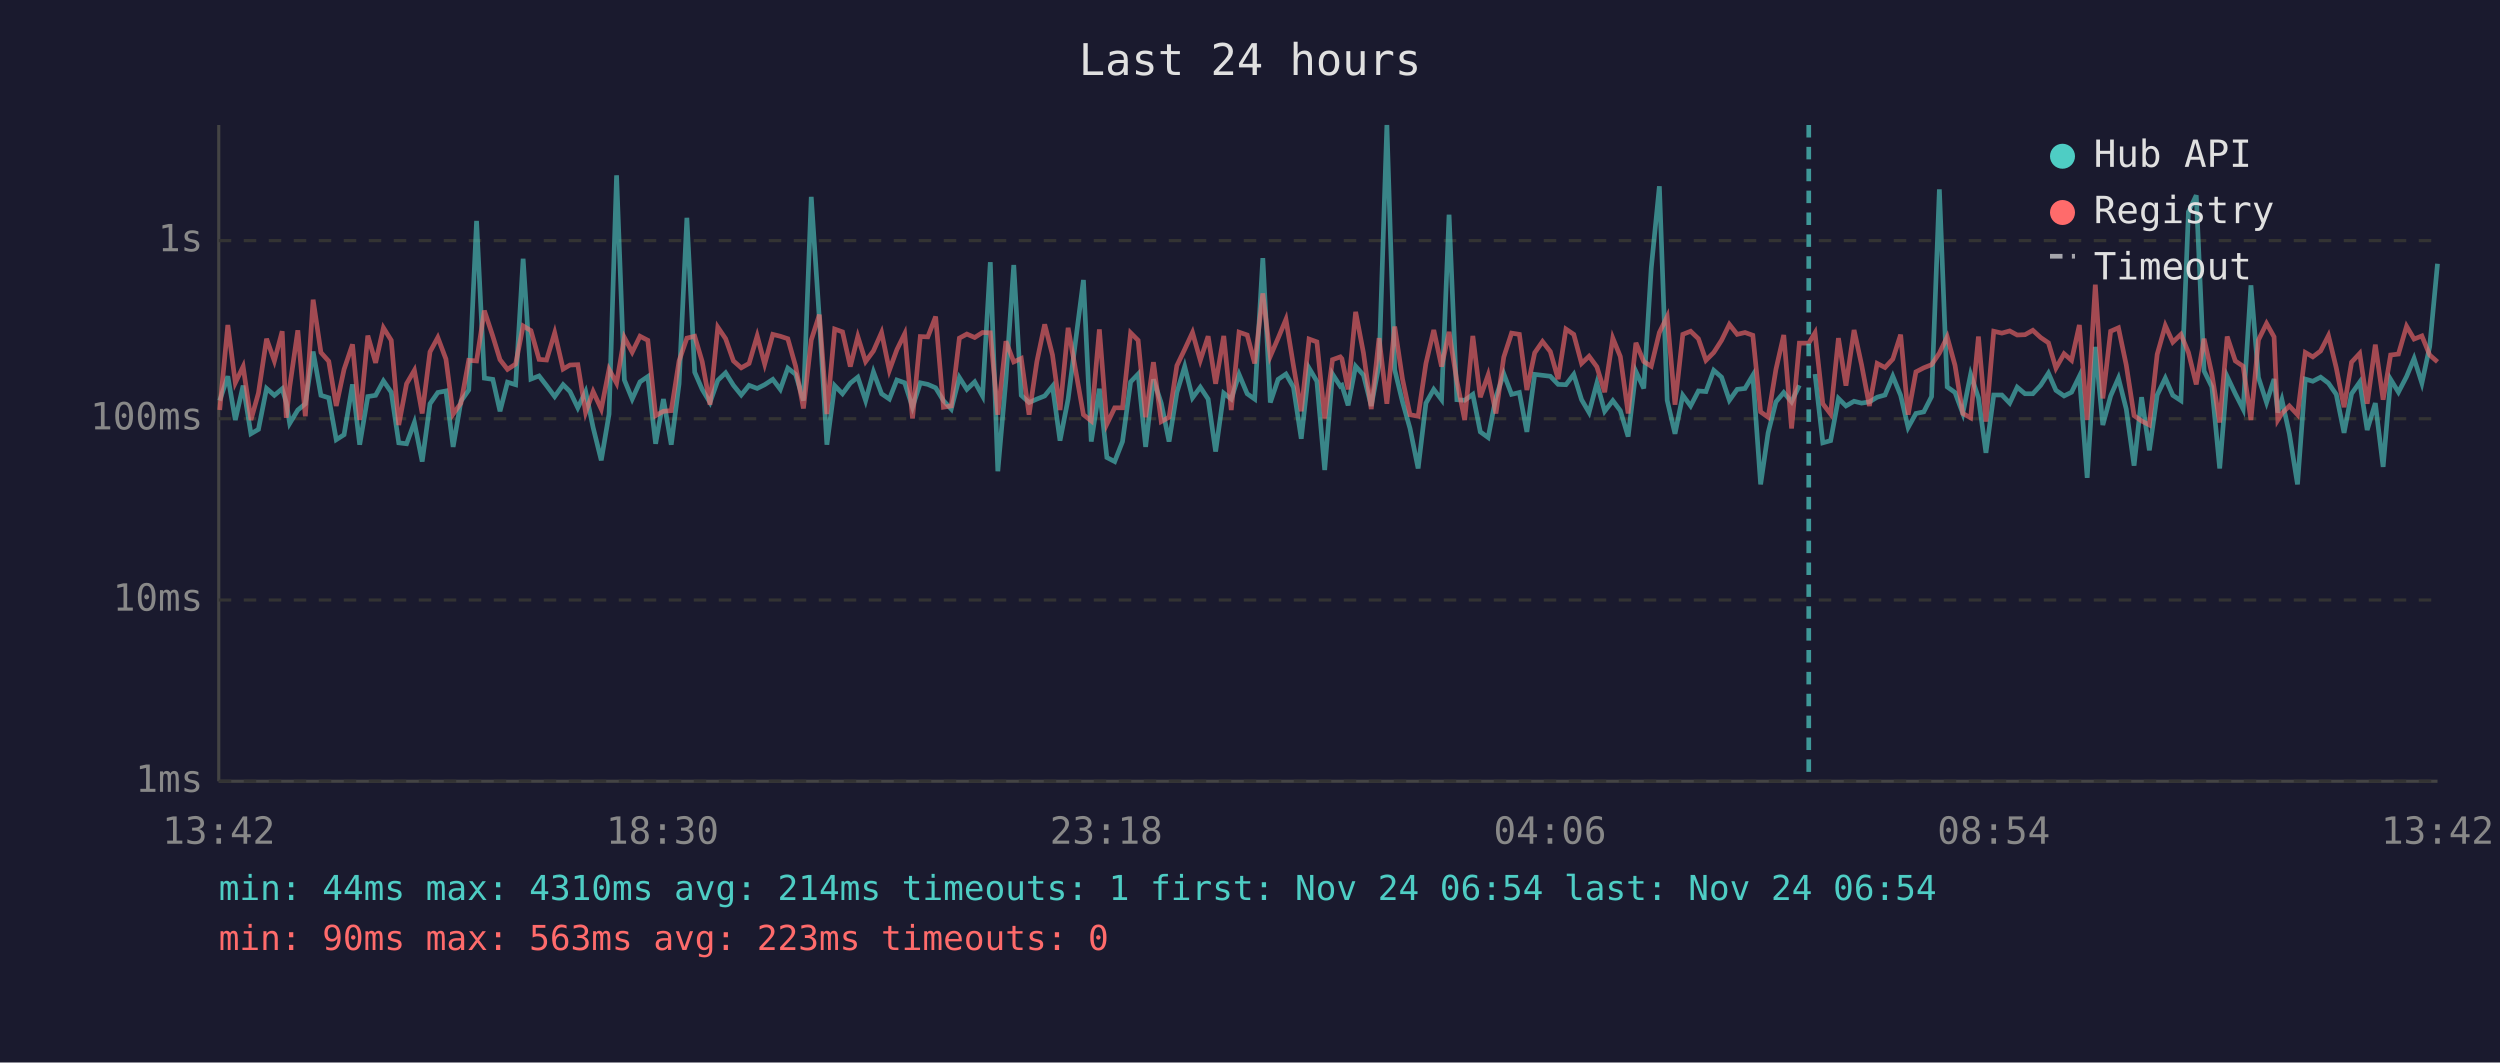
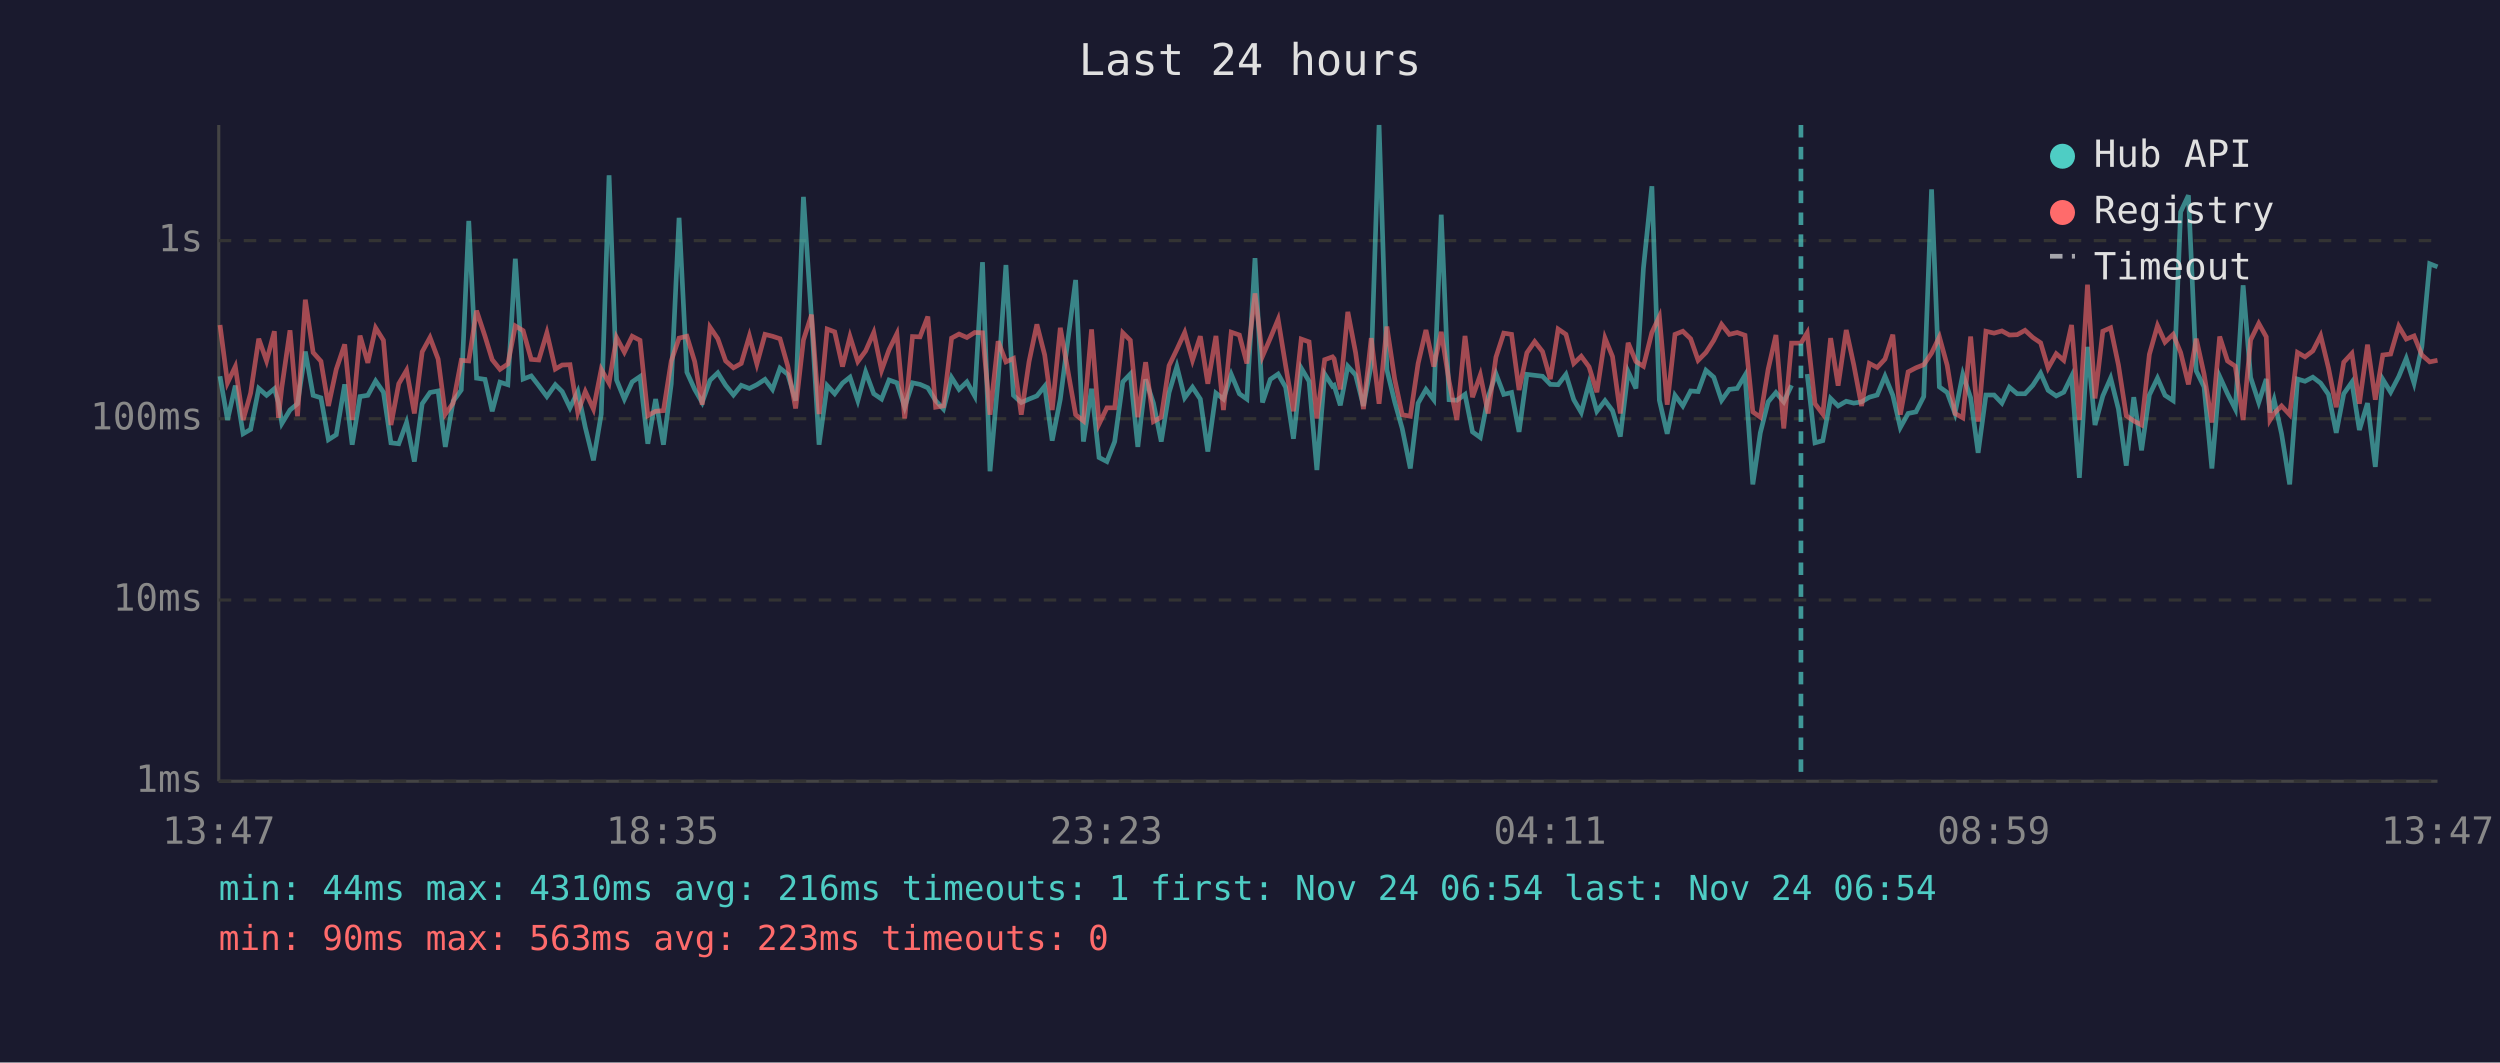
<svg xmlns="http://www.w3.org/2000/svg" viewBox="0 0 800 340" font-family="monospace" font-size="12">
  <rect width="800" height="340" fill="#1a1a2e" />
  <text x="400" y="24" fill="#e0e0e0" font-size="14" text-anchor="middle">Last 24 hours</text>
  <line x1="70" y1="40" x2="70" y2="250" stroke="#444" stroke-width="1" />
  <line x1="70" y1="250" x2="780" y2="250" stroke="#444" stroke-width="1" />
  <line x1="70" y1="250" x2="780" y2="250" stroke="#333" stroke-width="1" stroke-dasharray="4" />
  <text x="65" y="250" fill="#888" text-anchor="end" dominant-baseline="middle">1ms</text>
  <line x1="70" y1="192" x2="780" y2="192" stroke="#333" stroke-width="1" stroke-dasharray="4" />
  <text x="65" y="192" fill="#888" text-anchor="end" dominant-baseline="middle">10ms</text>
  <line x1="70" y1="134" x2="780" y2="134" stroke="#333" stroke-width="1" stroke-dasharray="4" />
  <text x="65" y="134" fill="#888" text-anchor="end" dominant-baseline="middle">100ms</text>
  <line x1="70" y1="77" x2="780" y2="77" stroke="#333" stroke-width="1" stroke-dasharray="4" />
  <text x="65" y="77" fill="#888" text-anchor="end" dominant-baseline="middle">1s</text>
-   <text x="70" y="270" fill="#888" text-anchor="middle">13:42</text>
-   <text x="212" y="270" fill="#888" text-anchor="middle">18:30</text>
-   <text x="354" y="270" fill="#888" text-anchor="middle">23:18</text>
-   <text x="496" y="270" fill="#888" text-anchor="middle">04:06</text>
-   <text x="638" y="270" fill="#888" text-anchor="middle">08:54</text>
-   <text x="780" y="270" fill="#888" text-anchor="middle">13:42</text>
-   <polyline points="70.3,128.2 72.9,120.4 75.3,134.4 77.8,123.4 80.3,138.8 82.7,137.4 85.3,124.3 87.8,126.5 90.3,124.4 91.6,128.8 92.7,135.5 95.3,131.2 97.7,129.2 100.2,112.5 102.7,126.5 105.2,127.3 107.6,140.7 110.1,139.1 112.8,123.0 115.1,142.3 117.7,126.9 120.2,126.5 122.7,121.9 125.2,125.5 127.6,141.7 130.1,142.0 132.6,135.2 135.1,147.7 137.6,129.2 140.1,125.6 142.7,125.1 145.0,143.0 147.5,128.4 150.0,124.8 152.5,70.7 155.0,121.0 157.7,121.4 160.0,131.6 162.4,122.3 165.0,123.1 167.4,82.8 169.9,121.3 172.5,120.3 174.9,123.4 177.5,126.9 180.2,123.1 182.4,125.3 184.9,130.5 187.4,125.3 189.8,136.8 192.4,147.3 194.9,132.5 197.3,56.1 199.8,121.6 202.3,127.7 204.8,122.2 207.3,120.5 209.8,142.0 212.3,127.7 214.8,142.3 217.3,122.8 219.8,69.7 222.3,119.1 224.7,124.6 227.2,128.8 229.7,121.7 232.2,119.3 234.7,123.3 237.2,126.4 239.7,123.3 242.3,124.3 244.7,123.1 247.3,121.4 249.7,124.6 252.1,117.8 254.6,119.8 257.1,128.2 259.6,63.0 262.2,102.2 264.6,142.3 267.1,123.4 269.6,126.0 272.1,122.6 274.5,120.7 277.0,128.2 279.5,119.0 282.1,126.0 284.6,127.7 287.0,121.6 289.5,122.5 292.0,130.3 294.5,122.5 296.9,123.0 299.4,124.1 301.9,128.2 304.4,130.9 307.0,120.8 309.4,124.6 311.9,122.2 314.4,126.7 316.9,83.9 319.3,150.8 321.9,121.4 324.4,84.8 326.8,126.5 329.3,128.8 331.8,127.7 334.3,126.7 336.8,123.6 339.2,141.0 341.8,127.7 346.7,89.6 349.2,141.3 351.8,124.4 354.2,146.4 356.7,147.7 359.2,141.3 361.8,122.2 364.2,119.7 366.6,143.0 369.1,121.4 371.6,129.0 374.1,141.3 376.6,125.6 379.1,117.3 381.6,127.3 384.1,123.9 386.6,127.7 389.0,144.5 391.6,125.8 394.0,127.7 396.5,119.8 399.1,126.0 401.5,127.7 404.1,82.6 406.5,128.8 409.0,121.4 411.5,119.7 413.9,123.9 416.4,140.4 418.9,117.8 421.4,122.0 423.9,150.4 426.4,119.7 428.9,123.6 429.4,123.3 431.4,129.7 433.8,117.2 436.3,120.0 438.8,129.9 441.3,116.7 443.8,40.0 446.3,118.3 448.8,128.6 451.2,137.1 453.8,149.9 456.3,129.0 458.8,124.6 461.3,127.9 463.7,68.7 466.2,127.9 468.7,128.1 471.3,126.2 473.7,138.2 476.2,140.0 478.7,127.1 481.2,119.6 483.7,126.2 486.2,125.6 488.6,138.2 491.1,119.8 493.6,120.1 496.1,120.4 498.6,123.0 501.1,123.1 503.6,119.8 506.1,127.9 508.5,132.0 511.0,122.6 513.5,131.6 516.1,128.2 518.5,131.4 521.0,139.7 523.5,118.9 526.0,124.3 528.4,85.8 531.0,59.6 533.5,128.1 536.0,138.8 538.5,126.5 541.0,129.9 543.5,125.1 545.9,125.3 548.4,118.5 550.9,120.7 553.4,128.1 555.9,124.6 558.4,124.3 560.9,120.1 563.4,155.0 565.8,138.5 568.3,128.6 570.8,125.6 573.3,128.6 575.8,123.3" fill="none" stroke="#4ecdc4" stroke-width="1.5" opacity="0.6" />
-   <polyline points="580.8,119.7 583.3,141.7 585.8,141.0 588.3,127.5 590.7,129.9 593.3,128.4 595.7,129.0 598.2,128.6 600.7,127.1 603.2,126.4 605.7,120.4 608.2,126.5 610.6,136.8 613.1,132.3 615.6,131.8 618.1,126.9 620.6,60.6 623.1,123.8 625.6,125.6 628.1,132.3 630.6,119.8 633.1,127.3 635.5,144.9 638.0,126.4 640.6,126.4 643.1,129.0 645.5,123.9 648.0,126.0 650.5,126.0 653.0,123.3 655.5,119.4 657.9,124.9 660.5,126.7 662.9,125.5 665.4,120.4 667.9,152.9 670.5,111.0 672.9,136.0 675.4,126.7 677.9,121.0 680.4,130.9 682.9,149.0 685.3,127.1 687.8,144.1 690.3,126.4 692.9,121.0 695.3,126.5 697.9,128.2 700.3,67.8 702.8,62.5 705.3,118.7 707.8,123.8 710.3,149.9 712.7,120.5 715.3,126.0 717.8,130.9 720.3,91.3 722.7,120.8 725.3,128.8 727.7,121.3 728.9,132.0 730.2,127.9 732.6,138.8 735.2,155.0 737.7,121.3 740.1,122.0 742.6,120.7 745.1,122.6 747.6,126.2 750.1,138.5 752.5,126.0 755.1,122.3 757.5,137.6 760.1,129.0 762.6,149.4 765.0,121.4 767.5,125.5 770.1,120.5 772.5,114.7 775.0,122.6 777.5,110.9 780.0,84.4" fill="none" stroke="#4ecdc4" stroke-width="1.5" opacity="0.6" />
-   <polyline points="70.3,131.2 72.9,104.0 75.3,122.5 77.8,117.3 80.3,134.4 82.7,125.8 85.3,108.4 87.8,115.5 90.3,106.0 91.6,133.7 92.7,123.8 95.3,105.7 97.7,133.2 100.2,95.9 102.7,112.8 105.2,115.6 107.6,129.9 110.1,118.2 112.8,110.2 115.1,134.4 117.7,107.4 120.2,116.1 122.7,104.9 125.2,108.9 127.6,136.0 130.1,122.8 132.6,118.5 135.1,132.3 137.6,112.6 140.1,108.0 142.7,114.9 145.0,132.5 147.5,129.0 150.0,115.3 152.5,115.5 155.0,99.4 157.7,107.6 160.0,115.1 162.4,118.2 165.0,116.5 167.4,104.3 169.9,105.8 172.5,115.0 174.9,115.2 177.5,106.5 180.2,118.1 182.4,116.8 184.9,116.7 187.4,132.0 189.8,125.3 192.4,130.9 194.9,118.2 197.3,122.6 199.8,108.0 202.3,112.7 204.8,107.6 207.3,108.9 209.8,133.0 212.3,131.6 214.8,131.4 217.3,115.5 219.8,108.2 222.3,107.6 224.7,115.7 227.2,129.5 229.7,104.7 232.2,108.4 234.7,115.5 237.2,117.7 239.7,116.3 242.3,107.5 244.7,116.5 247.3,107.0 249.7,107.6 252.1,108.4 254.6,117.2 257.1,130.7 259.6,108.8 262.2,100.7 264.6,132.5 267.1,105.3 269.6,106.2 272.1,117.3 274.5,107.7 277.0,115.7 279.5,112.3 282.1,106.4 284.6,118.5 287.0,111.9 289.5,106.8 292.0,133.9 294.5,107.7 296.9,107.8 299.4,101.3 301.9,130.3 304.4,129.9 307.0,108.2 309.4,106.9 311.9,108.0 314.4,106.4 316.9,106.5 319.3,132.7 321.9,109.2 324.4,115.8 326.8,114.7 329.3,132.7 331.8,115.7 334.3,103.8 336.8,113.6 339.2,131.2 341.8,104.9 346.7,132.7 349.2,134.7 351.8,105.4 354.2,135.7 356.7,130.5 359.2,130.5 361.8,106.5 364.2,108.9 366.6,133.5 369.1,115.9 371.6,134.9 374.1,133.5 376.6,117.0 379.1,111.8 381.6,106.4 384.1,115.3 386.6,107.6 389.0,122.8 391.6,107.5 394.0,131.2 396.5,106.3 399.1,107.2 401.5,116.3 404.1,93.9 406.5,114.0 409.0,108.2 411.5,102.2 413.9,117.0 416.4,131.6 418.9,108.5 421.4,109.4 423.9,133.9 426.4,115.1 428.9,114.2 429.4,114.8 431.4,124.6 433.8,99.8 436.3,112.9 438.8,130.9 441.3,108.2 443.8,129.2 446.3,104.5 448.8,121.3 451.2,132.7 453.8,133.2 456.3,116.3 458.8,105.6 461.3,117.3 463.7,106.2 466.2,122.0 468.7,134.4 471.3,107.5 473.7,127.1 476.2,120.0 478.7,132.3 481.2,114.3 483.7,106.6 486.2,107.0 488.6,124.8 491.1,112.9 493.6,109.3 496.1,112.5 498.6,121.3 501.1,105.3 503.6,107.0 506.1,116.3 508.5,114.0 511.0,117.4 513.5,125.5 516.1,108.2 518.5,114.1 521.0,132.3 523.5,109.7 526.0,115.7 528.4,117.2 531.0,106.4 533.5,101.3 536.0,129.5 538.5,107.0 541.0,106.0 543.5,108.4 545.9,115.3 548.4,112.8 550.9,108.9 553.4,103.8 555.9,107.0 558.4,106.4 560.9,107.3 563.4,131.8 565.8,133.5 568.3,118.2 570.8,107.2 573.3,137.1 575.8,109.8 578.8,109.8 580.8,106.5 583.3,129.2 585.8,132.5 588.3,108.2 590.7,123.4 593.3,105.6 595.7,116.7 598.2,129.9 600.7,116.3 603.2,117.6 605.7,114.9 608.2,107.1 610.6,132.7 613.1,119.0 615.6,117.7 618.1,116.7 620.6,113.0 623.1,107.8 625.6,116.9 628.1,132.3 630.6,133.7 633.1,107.7 635.5,134.9 638.0,106.0 640.6,106.6 643.1,105.9 645.5,107.2 648.0,107.1 650.5,105.7 653.0,108.0 655.5,109.7 657.9,117.8 660.5,113.2 662.9,115.3 665.4,104.0 667.9,134.4 670.5,91.1 672.9,127.5 675.4,106.0 677.9,104.9 680.4,116.8 682.9,133.0 685.3,134.7 687.8,136.0 690.3,113.4 692.9,104.2 695.3,109.5 697.9,107.0 700.3,112.8 702.8,123.0 705.3,108.4 707.8,119.7 710.3,135.2 712.7,107.7 715.3,115.5 717.8,117.2 720.3,134.4 722.7,108.8 725.3,103.5 727.7,107.8 728.9,134.4 730.2,132.3 732.6,129.9 735.2,132.7 737.7,112.8 740.1,114.2 742.6,112.3 745.1,107.4 747.6,117.7 750.1,130.3 752.5,115.9 755.1,113.1 757.5,129.2 760.1,110.3 762.6,127.9 765.0,113.6 767.5,113.3 770.1,104.4 772.5,108.5 775.0,107.5 777.5,113.6 780.0,115.8" fill="none" stroke="#ff6b6b" stroke-width="1.5" opacity="0.6" />
-   <line x1="578.8" y1="40" x2="578.8" y2="250" stroke="#4ecdc4" stroke-width="1.5" stroke-dasharray="4,3" opacity="0.7" />
+   <text x="70" y="270" fill="#888" text-anchor="middle">13:47</text>
+   <text x="212" y="270" fill="#888" text-anchor="middle">18:35</text>
+   <text x="354" y="270" fill="#888" text-anchor="middle">23:23</text>
+   <text x="496" y="270" fill="#888" text-anchor="middle">04:11</text>
+   <text x="638" y="270" fill="#888" text-anchor="middle">08:59</text>
+   <text x="780" y="270" fill="#888" text-anchor="middle">13:47</text>
+   <polyline points="70.4,120.4 72.8,134.4 75.3,123.4 77.8,138.8 80.2,137.4 82.8,124.3 85.3,126.5 87.8,124.4 89.1,128.8 90.2,135.5 92.8,131.2 95.2,129.2 97.7,112.5 100.2,126.5 102.7,127.3 105.1,140.7 107.6,139.1 110.3,123.0 112.7,142.3 115.2,126.9 117.7,126.5 120.2,121.9 122.7,125.5 125.1,141.7 127.6,142.0 130.1,135.2 132.6,147.7 135.1,129.2 137.6,125.6 140.2,125.1 142.5,143.0 145.0,128.4 147.6,124.8 150.0,70.7 152.5,121.0 155.2,121.4 157.5,131.6 160.0,122.3 162.5,123.1 164.9,82.8 167.4,121.3 170.0,120.3 172.4,123.4 175.0,126.9 177.7,123.1 179.9,125.3 182.4,130.5 184.9,125.3 187.3,136.8 189.9,147.3 192.4,132.5 194.9,56.1 197.3,121.6 199.8,127.7 202.3,122.2 204.8,120.5 207.3,142.0 209.8,127.7 212.3,142.3 214.8,122.8 217.3,69.7 219.8,119.1 222.3,124.6 224.7,128.8 227.2,121.7 229.7,119.3 232.2,123.3 234.7,126.4 237.2,123.3 239.8,124.3 242.2,123.1 244.8,121.4 247.2,124.6 249.6,117.8 252.1,119.8 254.6,128.2 257.1,63.0 259.7,102.2 262.1,142.3 264.7,123.4 267.1,126.0 269.6,122.6 272.0,120.7 274.5,128.2 277.0,119.0 279.6,126.0 282.1,127.7 284.5,121.6 287.0,122.5 289.5,130.3 292.0,122.5 294.4,123.0 296.9,124.1 299.4,128.2 301.9,130.9 304.5,120.8 306.9,124.6 309.4,122.2 311.9,126.7 314.4,83.9 316.8,150.8 319.4,121.4 321.9,84.8 324.3,126.5 326.8,128.8 329.3,127.7 331.8,126.7 334.3,123.6 336.7,141.0 339.3,127.7 344.2,89.6 346.7,141.3 349.3,124.4 351.7,146.4 354.2,147.7 356.7,141.3 359.3,122.2 361.7,119.7 364.1,143.0 366.6,121.4 369.1,129.0 371.6,141.3 374.1,125.6 376.6,117.3 379.1,127.3 381.6,123.9 384.1,127.7 386.5,144.5 389.1,125.8 391.5,127.7 394.0,119.8 396.6,126.0 399.0,127.7 401.6,82.6 404.0,128.8 406.5,121.4 409.0,119.7 411.4,123.9 413.9,140.4 416.4,117.8 418.9,122.0 421.4,150.4 423.9,119.7 426.4,123.6 426.9,123.3 428.9,129.7 431.3,117.2 433.8,120.0 436.3,129.9 438.8,116.7 441.3,40.0 443.8,118.3 446.3,128.6 448.7,137.1 451.3,149.9 453.8,129.0 456.3,124.6 458.8,127.9 461.2,68.7 463.7,127.9 466.2,128.1 468.8,126.2 471.2,138.2 473.7,140.0 476.2,127.1 478.7,119.6 481.2,126.2 483.7,125.6 486.1,138.2 488.6,119.8 491.1,120.1 493.6,120.4 496.1,123.0 498.6,123.1 501.1,119.8 503.6,127.9 506.0,132.0 508.5,122.6 511.0,131.6 513.6,128.2 516.0,131.4 518.5,139.7 521.0,118.9 523.5,124.3 525.9,85.8 528.6,59.6 531.0,128.1 533.5,138.8 536.0,126.5 538.5,129.9 541.0,125.1 543.4,125.3 545.9,118.5 548.4,120.7 550.9,128.1 553.4,124.6 555.9,124.3 558.4,120.1 560.9,155.0 563.3,138.5 565.8,128.6 568.3,125.6 570.8,128.6 573.3,123.3" fill="none" stroke="#4ecdc4" stroke-width="1.5" opacity="0.6" />
+   <polyline points="578.3,119.7 580.8,141.7 583.3,141.0 585.8,127.5 588.2,129.9 590.8,128.4 593.2,129.0 595.7,128.6 598.2,127.1 600.7,126.4 603.2,120.4 605.7,126.5 608.1,136.8 610.6,132.3 613.1,131.8 615.6,126.9 618.1,60.6 620.6,123.8 623.1,125.6 625.6,132.3 628.1,119.8 630.6,127.3 633.0,144.9 635.5,126.4 638.1,126.4 640.6,129.0 643.0,123.9 645.5,126.0 648.0,126.0 650.5,123.3 653.0,119.4 655.4,124.9 658.0,126.7 660.4,125.5 662.9,120.4 665.4,152.9 668.0,111.0 670.4,136.0 672.9,126.7 675.4,121.0 677.9,130.9 680.4,149.0 682.8,127.1 685.3,144.1 687.8,126.4 690.4,121.0 692.8,126.5 695.4,128.2 697.8,67.8 700.3,62.5 702.8,118.7 705.3,123.8 707.8,149.9 710.3,120.5 712.8,126.0 715.3,130.9 717.8,91.3 720.2,120.8 722.8,128.8 725.2,121.3 726.4,132.0 727.7,127.9 730.1,138.8 732.7,155.0 735.2,121.3 737.6,122.0 740.1,120.7 742.6,122.6 745.1,126.2 747.6,138.5 750.0,126.0 752.6,122.3 755.0,137.6 757.6,129.0 760.1,149.4 762.5,121.4 765.0,125.5 767.6,120.5 770.0,114.7 772.5,122.6 775.0,110.9 777.5,84.4 780.0,85.4" fill="none" stroke="#4ecdc4" stroke-width="1.5" opacity="0.6" />
+   <polyline points="70.4,104.0 72.8,122.5 75.3,117.3 77.8,134.4 80.2,125.8 82.8,108.4 85.3,115.5 87.8,106.0 89.1,133.7 90.2,123.8 92.8,105.7 95.2,133.2 97.7,95.9 100.2,112.8 102.7,115.6 105.1,129.9 107.6,118.2 110.3,110.2 112.7,134.4 115.2,107.4 117.7,116.1 120.2,104.9 122.7,108.9 125.1,136.0 127.6,122.8 130.1,118.5 132.6,132.3 135.1,112.6 137.6,108.0 140.2,114.9 142.5,132.5 145.0,129.0 147.6,115.3 150.0,115.5 152.5,99.4 155.2,107.6 157.5,115.1 160.0,118.2 162.5,116.5 164.9,104.3 167.4,105.8 170.0,115.0 172.4,115.2 175.0,106.5 177.7,118.1 179.9,116.8 182.4,116.7 184.9,132.0 187.3,125.3 189.9,130.9 192.4,118.2 194.9,122.6 197.3,108.0 199.8,112.7 202.3,107.6 204.8,108.9 207.3,133.0 209.8,131.6 212.3,131.4 214.8,115.5 217.3,108.2 219.8,107.6 222.3,115.7 224.7,129.5 227.2,104.7 229.7,108.4 232.2,115.5 234.7,117.7 237.2,116.3 239.8,107.5 242.2,116.5 244.8,107.0 247.2,107.6 249.6,108.4 252.1,117.2 254.6,130.7 257.1,108.8 259.7,100.7 262.1,132.5 264.7,105.3 267.1,106.2 269.6,117.3 272.0,107.7 274.5,115.7 277.0,112.3 279.6,106.4 282.1,118.5 284.5,111.9 287.0,106.8 289.5,133.9 292.0,107.7 294.4,107.8 296.9,101.3 299.4,130.3 301.9,129.9 304.5,108.2 306.9,106.9 309.4,108.0 311.9,106.4 314.4,106.5 316.8,132.7 319.4,109.2 321.9,115.8 324.3,114.7 326.8,132.7 329.3,115.7 331.8,103.8 334.3,113.6 336.7,131.2 339.3,104.9 344.2,132.7 346.7,134.7 349.3,105.4 351.7,135.7 354.2,130.5 356.7,130.5 359.3,106.5 361.7,108.9 364.1,133.5 366.6,115.9 369.1,134.9 371.6,133.5 374.1,117.0 376.6,111.8 379.1,106.4 381.6,115.3 384.1,107.6 386.5,122.8 389.1,107.5 391.5,131.2 394.0,106.3 396.6,107.2 399.0,116.3 401.6,93.9 404.0,114.0 406.5,108.2 409.0,102.2 411.4,117.0 413.9,131.6 416.4,108.5 418.9,109.4 421.4,133.9 423.9,115.1 426.4,114.2 426.9,114.8 428.9,124.6 431.3,99.8 433.8,112.9 436.3,130.9 438.8,108.2 441.3,129.2 443.8,104.5 446.3,121.3 448.7,132.7 451.3,133.2 453.8,116.3 456.3,105.6 458.8,117.3 461.2,106.2 463.7,122.0 466.2,134.4 468.8,107.5 471.2,127.1 473.7,120.0 476.2,132.3 478.7,114.3 481.2,106.6 483.7,107.0 486.1,124.8 488.6,112.9 491.1,109.3 493.6,112.5 496.1,121.3 498.6,105.3 501.1,107.0 503.6,116.3 506.0,114.0 508.5,117.4 511.0,125.5 513.6,108.2 516.0,114.1 518.5,132.3 521.0,109.7 523.5,115.7 525.9,117.2 528.6,106.4 531.0,101.3 533.5,129.5 536.0,107.0 538.5,106.0 541.0,108.4 543.4,115.3 545.9,112.8 548.4,108.9 550.9,103.8 553.4,107.0 555.9,106.4 558.4,107.3 560.9,131.8 563.3,133.5 565.8,118.2 568.3,107.2 570.8,137.1 573.3,109.8 576.3,109.8 578.3,106.5 580.8,129.2 583.3,132.5 585.8,108.2 588.2,123.4 590.8,105.6 593.2,116.7 595.7,129.9 598.2,116.3 600.7,117.6 603.2,114.9 605.7,107.1 608.1,132.7 610.6,119.0 613.1,117.7 615.6,116.7 618.1,113.0 620.6,107.8 623.1,116.9 625.6,132.3 628.1,133.7 630.6,107.7 633.0,134.9 635.5,106.0 638.1,106.6 640.6,105.9 643.0,107.2 645.5,107.1 648.0,105.7 650.5,108.0 653.0,109.7 655.4,117.8 658.0,113.2 660.4,115.3 662.9,104.0 665.4,134.4 668.0,91.1 670.4,127.5 672.9,106.0 675.4,104.9 677.9,116.8 680.4,133.0 682.8,134.7 685.3,136.0 687.8,113.4 690.4,104.2 692.8,109.5 695.4,107.0 697.8,112.8 700.3,123.0 702.8,108.4 705.3,119.7 707.8,135.2 710.3,107.7 712.8,115.5 715.3,117.2 717.8,134.4 720.2,108.8 722.8,103.5 725.2,107.8 726.4,134.4 727.7,132.3 730.1,129.9 732.7,132.7 735.2,112.8 737.6,114.2 740.1,112.3 742.6,107.4 745.1,117.7 747.6,130.3 750.0,115.9 752.6,113.1 755.0,129.2 757.6,110.3 760.1,127.9 762.5,113.6 765.0,113.3 767.6,104.4 770.0,108.5 772.5,107.5 775.0,113.6 777.5,115.8 780.0,115.3" fill="none" stroke="#ff6b6b" stroke-width="1.5" opacity="0.6" />
+   <line x1="576.3" y1="40" x2="576.3" y2="250" stroke="#4ecdc4" stroke-width="1.5" stroke-dasharray="4,3" opacity="0.7" />
  <circle cx="660" cy="50" r="4" fill="#4ecdc4" />
  <text x="670" y="50" fill="#e0e0e0" dominant-baseline="middle">Hub API</text>
  <circle cx="660" cy="68" r="4" fill="#ff6b6b" />
  <text x="670" y="68" fill="#e0e0e0" dominant-baseline="middle">Registry</text>
  <line x1="656" y1="82" x2="664" y2="82" stroke="#e0e0e0" stroke-width="1.5" stroke-dasharray="4,3" opacity="0.7" />
  <text x="670" y="86" fill="#e0e0e0" dominant-baseline="middle">Timeout</text>
-   <text x="70" y="288" fill="#4ecdc4" font-size="11">min: 44ms  max: 4310ms  avg: 214ms  timeouts: 1  first: Nov 24 06:54  last: Nov 24 06:54</text>
+   <text x="70" y="288" fill="#4ecdc4" font-size="11">min: 44ms  max: 4310ms  avg: 216ms  timeouts: 1  first: Nov 24 06:54  last: Nov 24 06:54</text>
  <text x="70" y="304" fill="#ff6b6b" font-size="11">min: 90ms  max: 563ms  avg: 223ms  timeouts: 0</text>
</svg>
